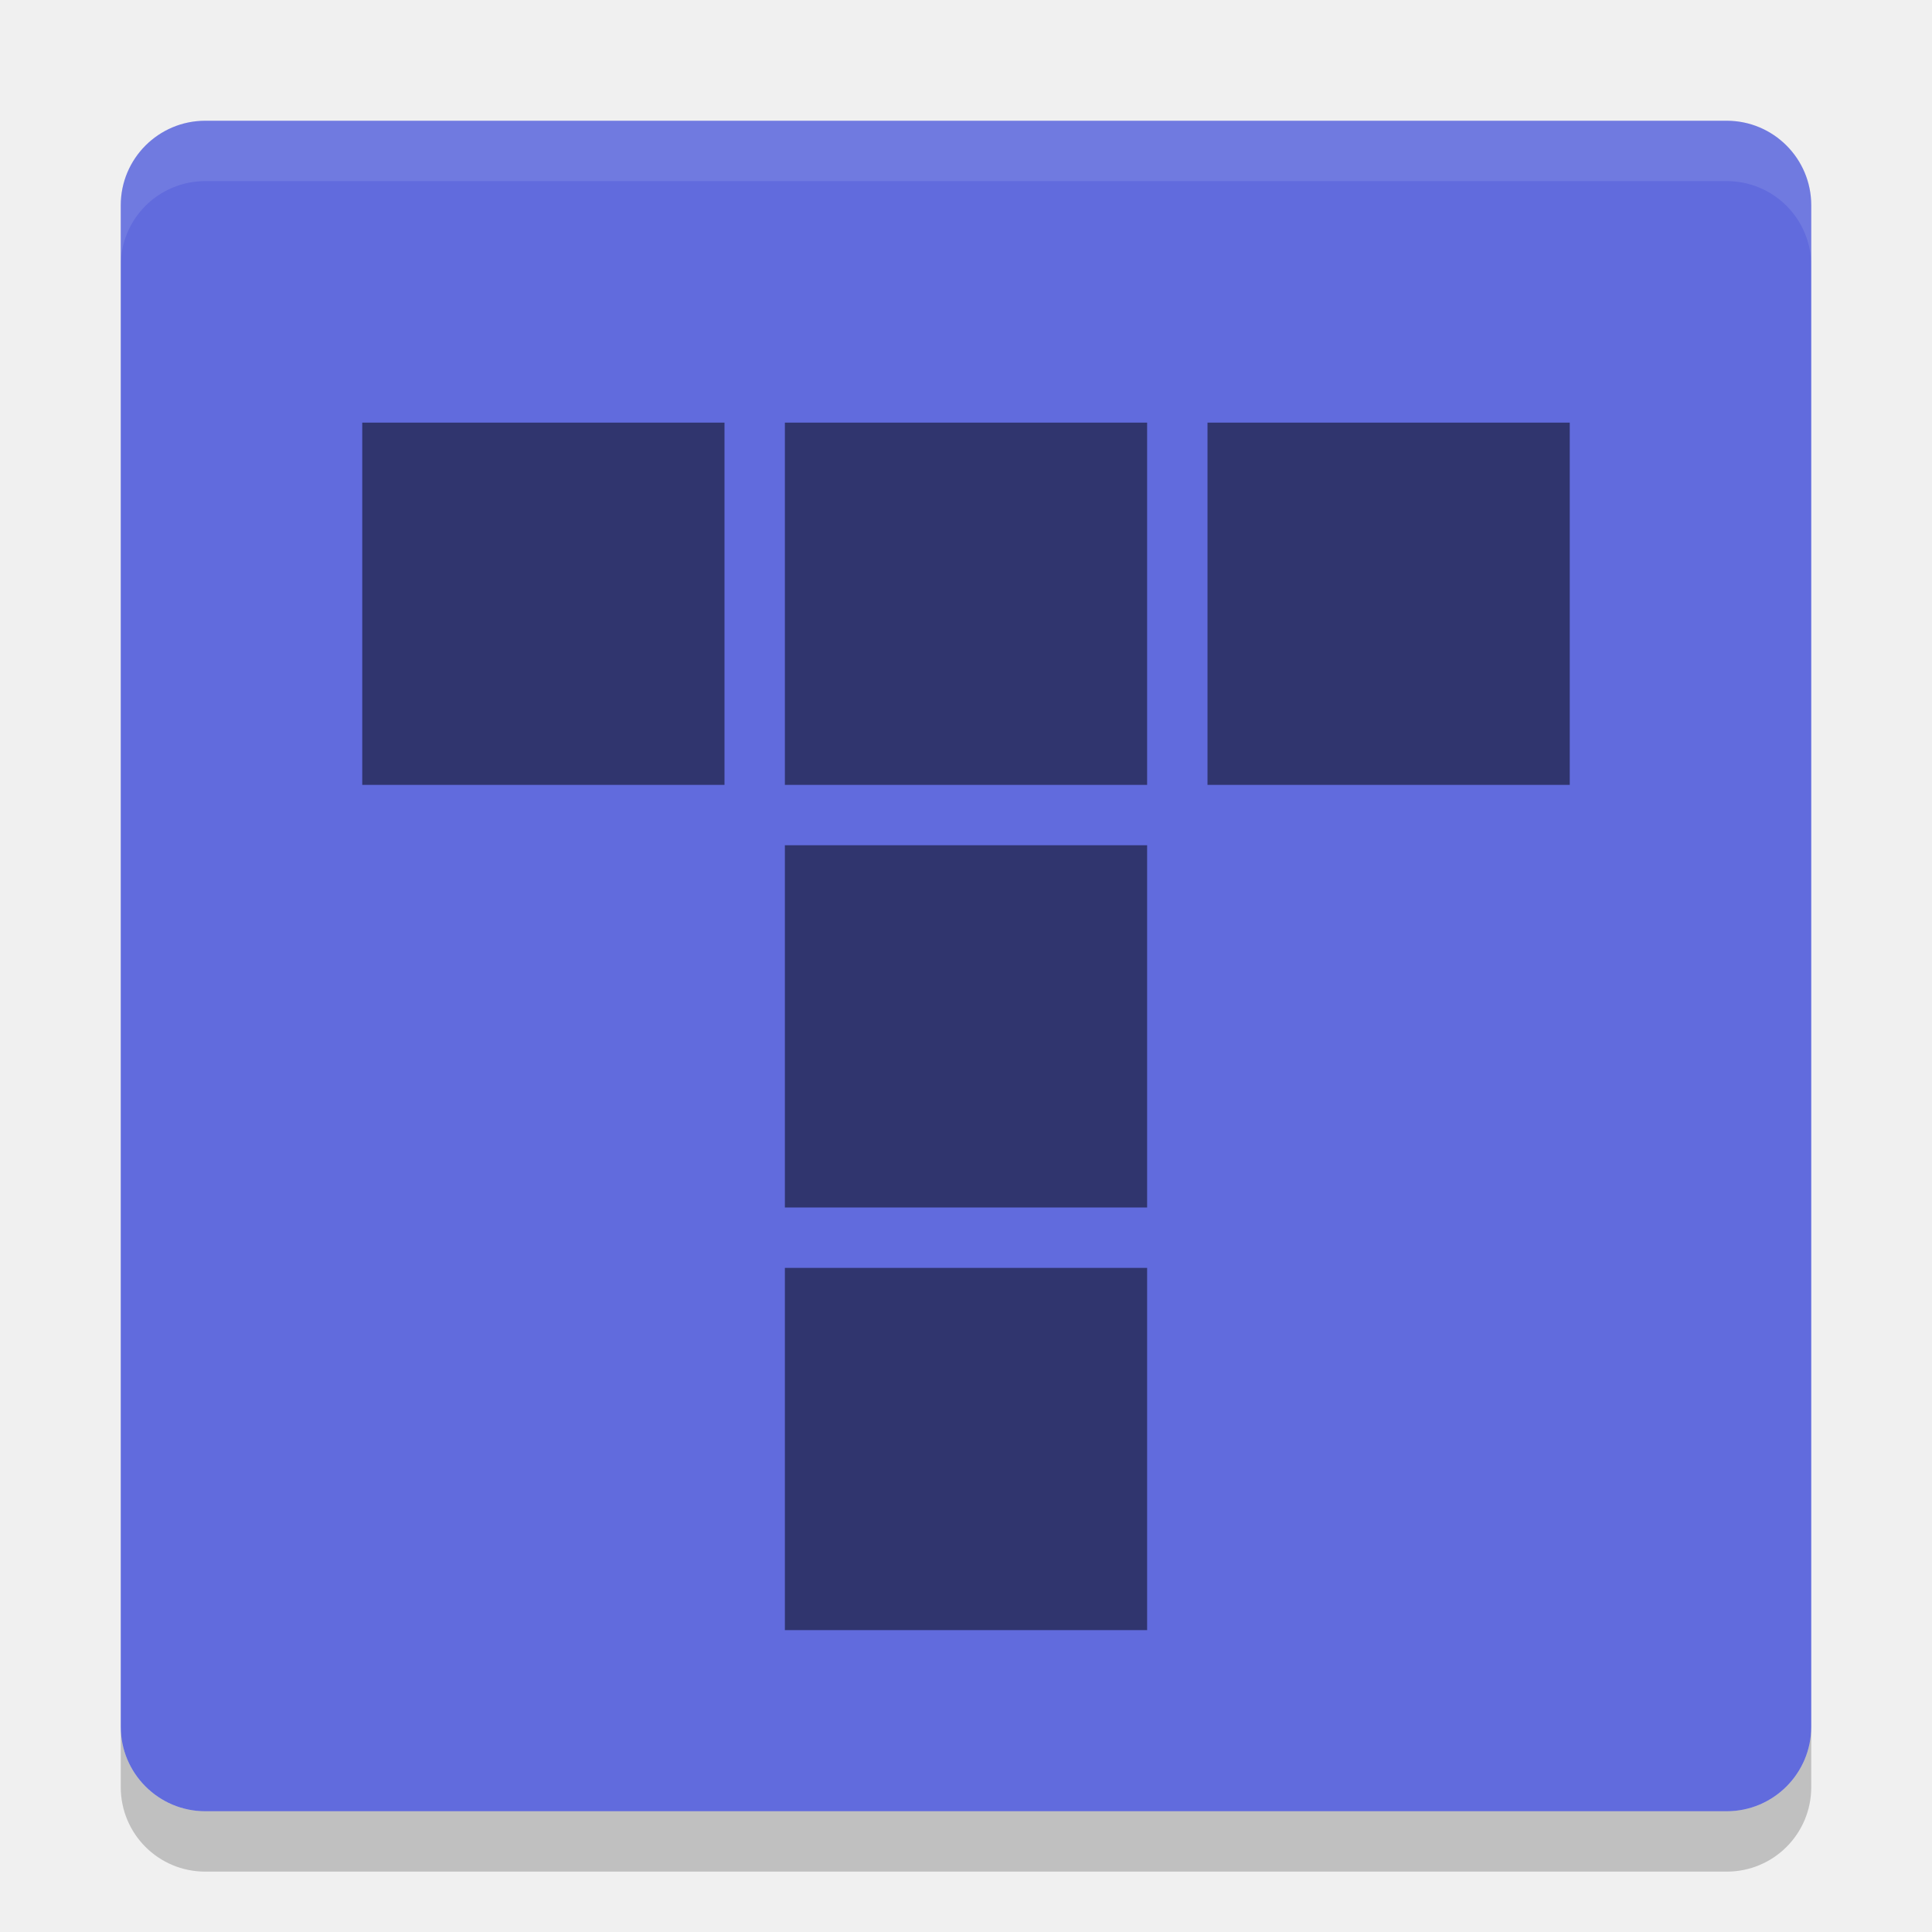
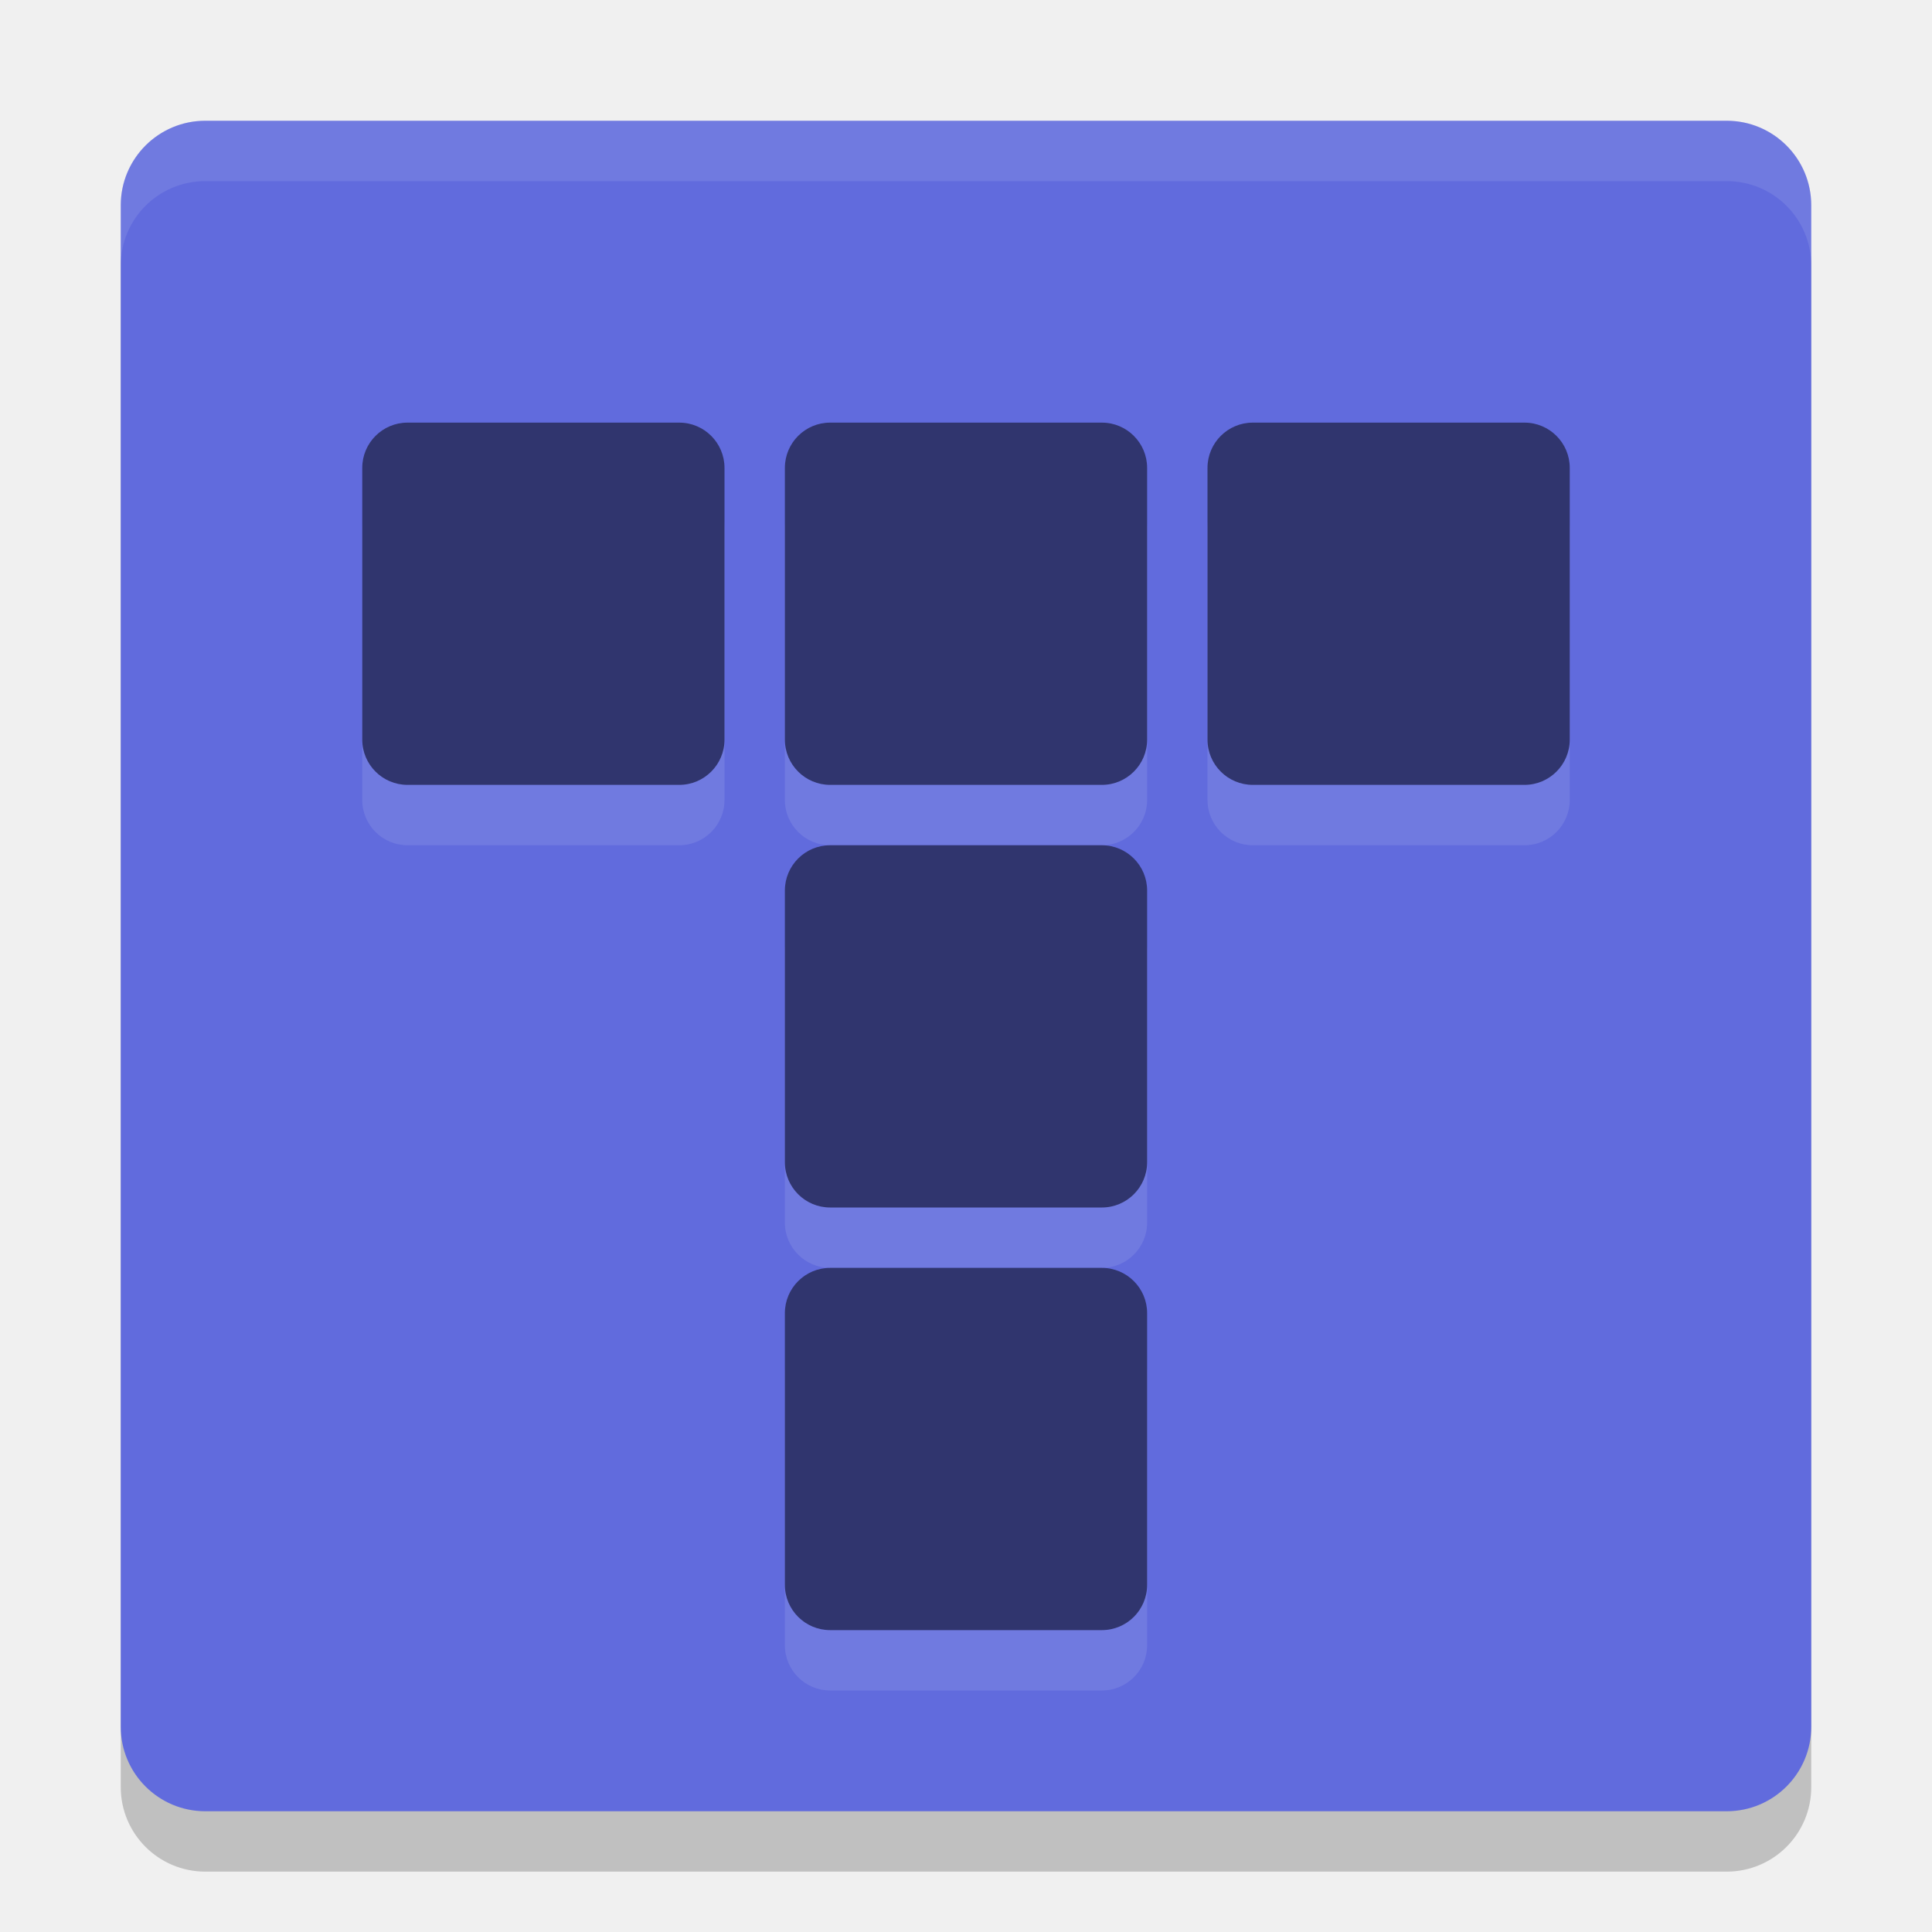
<svg xmlns="http://www.w3.org/2000/svg" width="32" height="32" version="1">
-   <rect style="fill:#616bdd" width="28" height="28" x="-30" y="-30" rx="1.4" ry="1.4" transform="matrix(0,-1,-1,0,0,0)" />
+   <rect style="opacity:0.2" width="28" height="28" x="2" y="3" rx="1.4" ry="1.4" />
+   <rect style="fill:#616bdd" width="28" height="28" x="2" y="2" rx="1.4" ry="1.4" />
  <path style="opacity:0.1;fill:#ffffff" d="M 3.4,2 C 2.625,2 2,2.625 2,3.4 l 0,1 C 2,3.625 2.625,3 3.4,3 l 25.2,0 c 0.775,0 1.4,0.625 1.4,1.4 l 0,-1 C 30,2.625 29.375,2 28.6,2 l -25.2,0 z" />
-   <path style="opacity:0.2" d="m 2,28.6 0,1 C 2,30.375 2.625,31 3.4,31 l 25.2,0 c 0.775,0 1.4,-0.625 1.4,-1.4 l 0,-1 c 0,0.775 -0.625,1.4 -1.4,1.4 l -25.2,0 c -0.775,0 -1.4,-0.625 -1.4,-1.4 z" />
-   <path style="opacity:0.5" d="m 13,21 6,0 0,6 -6,0 z m 0,-7 6,0 0,6 -6,0 z m 0,-7 6,0 0,6 -6,0 z m -7,0 6,0 0,6 -6,0 z m 14,0 6,0 0,6 -6,0 z" />
+   <rect style="opacity:0.1;fill:#ffffff" width="6" height="6" x="6" y="8" rx=".75" ry=".75" />
+   <rect style="opacity:0.1;fill:#ffffff" width="6" height="6" x="13" y="8" rx=".75" ry=".75" />
+   <rect style="opacity:0.1;fill:#ffffff" width="6" height="6" x="20" y="8" rx=".75" ry=".75" />
+   <rect style="opacity:0.1;fill:#ffffff" width="6" height="6" x="13" y="15" rx=".75" ry=".75" />
+   <rect style="opacity:0.1;fill:#ffffff" width="6" height="6" x="13" y="22" rx=".75" ry=".75" />
+   <rect style="fill:#30356e" width="6" height="6" x="6" y="7" rx=".75" ry=".75" />
+   <rect style="fill:#30356e" width="6" height="6" x="13" y="7" rx=".75" ry=".75" />
+   <rect style="fill:#30356e" width="6" height="6" x="20" y="7" rx=".75" ry=".75" />
+   <rect style="fill:#30356e" width="6" height="6" x="13" y="14" rx=".75" ry=".75" />
+   <rect style="fill:#30356e" width="6" height="6" x="13" y="21" rx=".75" ry=".75" />
</svg>
